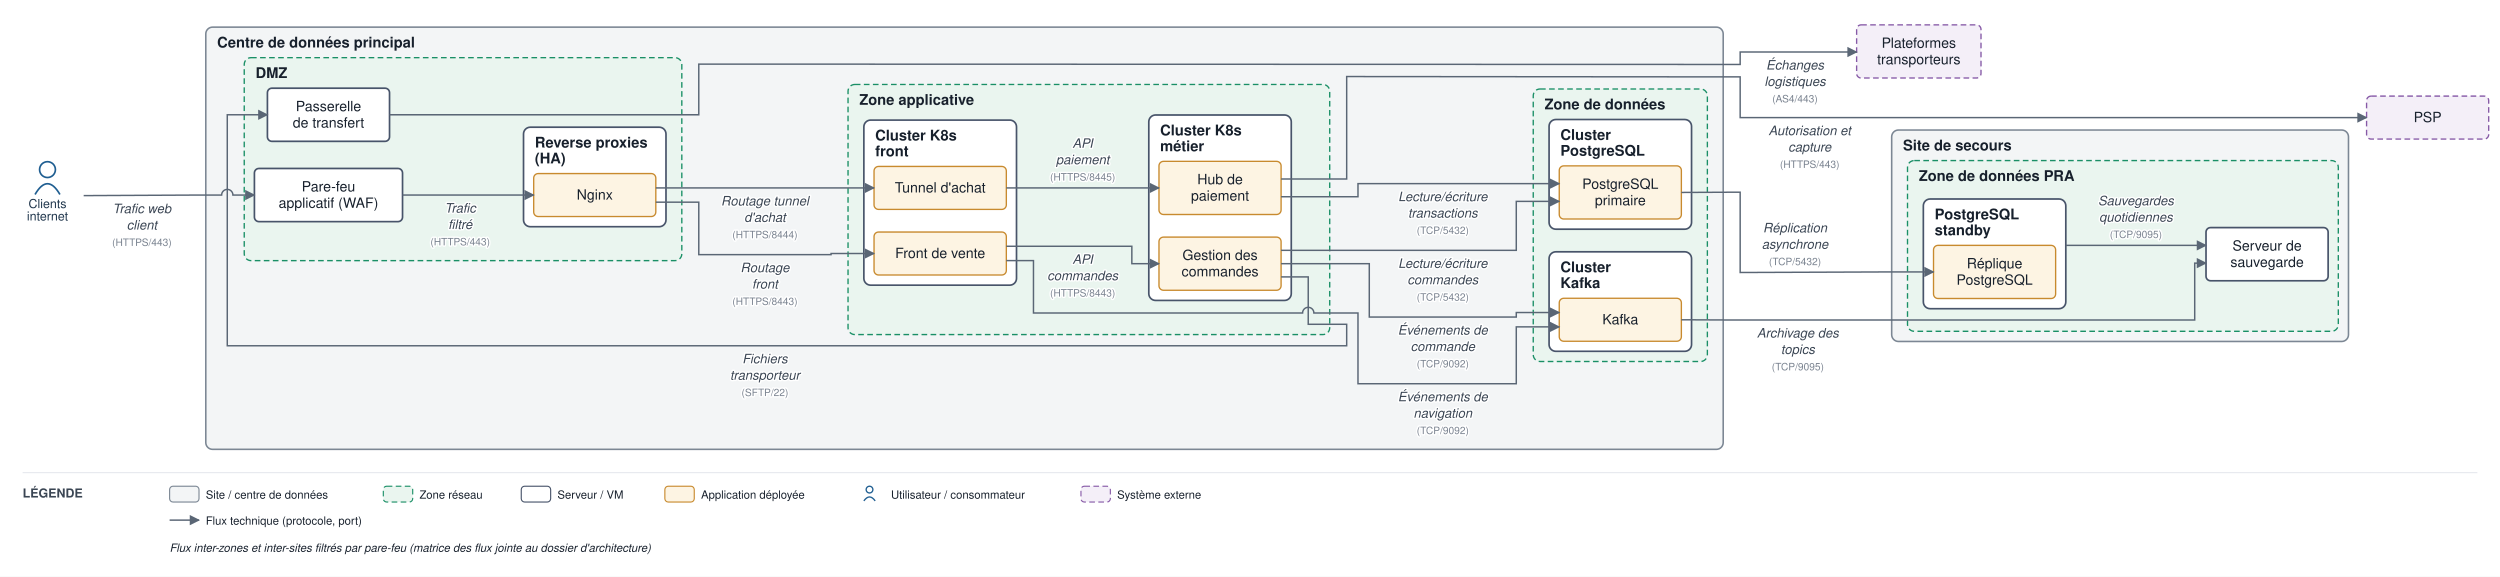
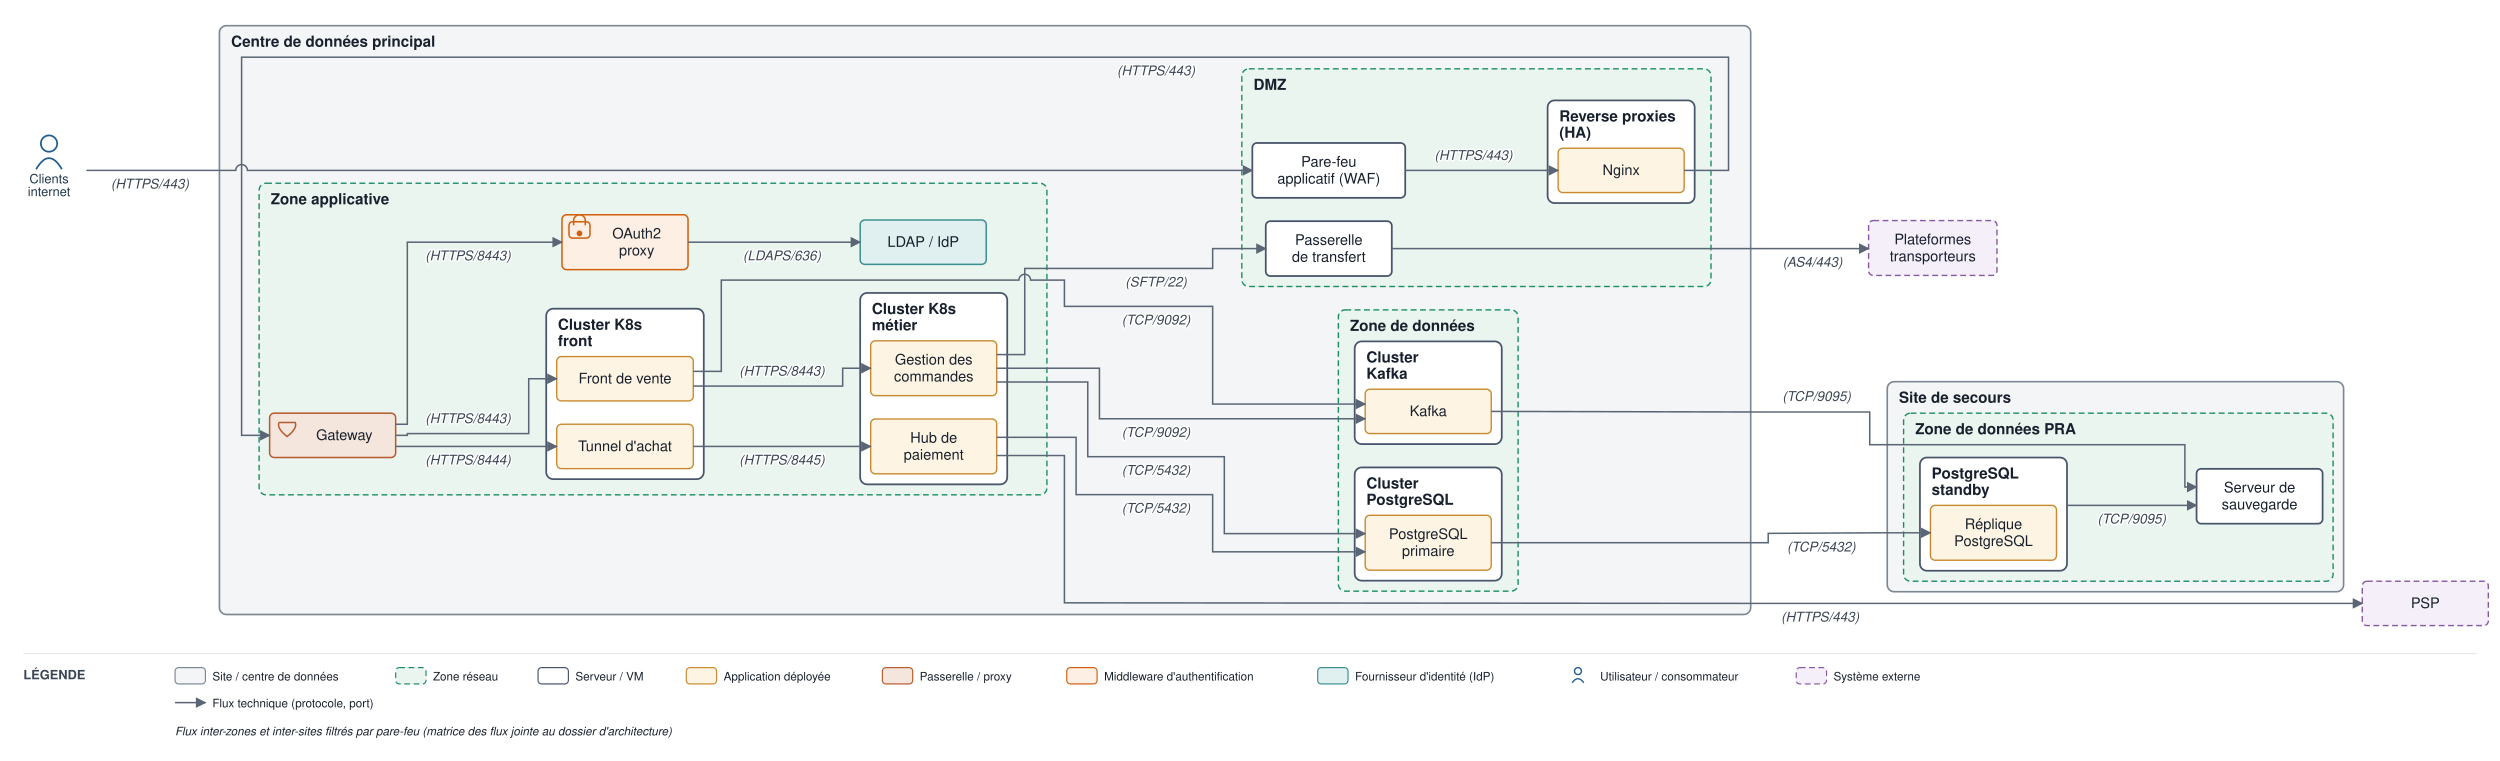
- <svg xmlns="http://www.w3.org/2000/svg" viewBox="0 0 2211 510" font-family="Helvetica,Arial,sans-serif">
+ <svg xmlns="http://www.w3.org/2000/svg" viewBox="0 0 2142 652" font-family="Helvetica,Arial,sans-serif">
  <defs>
    <marker id="arr" viewBox="0 0 10 10" refX="9" refY="5" markerWidth="7" markerHeight="7" orient="auto-start-reverse">
      <path d="M0,0 L10,5 L0,10 z" fill="#5a6675" />
    </marker>
  </defs>
-   <rect width="2211" height="510" fill="#ffffff" />
-   <rect x="182" y="24" width="1342" height="373.4" rx="6" fill="#f3f5f6" stroke="#7c8794" stroke-width="1.4" />
-   <text x="192" y="42" font-size="13" font-weight="bold" fill="#17202c">Centre de données principal</text>
-   <rect x="216" y="51" width="387" height="179.5" rx="6" fill="#eaf5ef" stroke="#1a8f66" stroke-width="1.2" stroke-dasharray="5 3" />
-   <text x="226" y="69" font-size="13" font-weight="bold" fill="#17202c">DMZ</text>
-   <rect x="463" y="112.5" width="126" height="88" rx="6" fill="#ffffff" stroke="#48546a" stroke-width="1.5" />
-   <text x="473" y="130.5" font-size="13" font-weight="bold" fill="#17202c">Reverse proxies</text>
-   <text x="473" y="144.5" font-size="13" font-weight="bold" fill="#17202c">(HA)</text>
-   <rect x="750" y="74.7" width="426" height="221.2" rx="6" fill="#eaf5ef" stroke="#1a8f66" stroke-width="1.2" stroke-dasharray="5 3" />
-   <text x="760" y="92.7" font-size="13" font-weight="bold" fill="#17202c">Zone applicative</text>
-   <rect x="764" y="106.2" width="135" height="146" rx="6" fill="#ffffff" stroke="#48546a" stroke-width="1.5" />
-   <text x="774" y="124.2" font-size="13" font-weight="bold" fill="#17202c">Cluster K8s</text>
-   <text x="774" y="138.2" font-size="13" font-weight="bold" fill="#17202c">front</text>
-   <rect x="1016" y="101.7" width="126" height="164" rx="6" fill="#ffffff" stroke="#48546a" stroke-width="1.5" />
-   <text x="1026" y="119.7" font-size="13" font-weight="bold" fill="#17202c">Cluster K8s</text>
-   <text x="1026" y="133.7" font-size="13" font-weight="bold" fill="#17202c">métier</text>
-   <rect x="1356" y="78.7" width="154" height="241" rx="6" fill="#eaf5ef" stroke="#1a8f66" stroke-width="1.2" stroke-dasharray="5 3" />
-   <text x="1366" y="96.7" font-size="13" font-weight="bold" fill="#17202c">Zone de données</text>
-   <rect x="1370" y="105.7" width="126" height="97" rx="6" fill="#ffffff" stroke="#48546a" stroke-width="1.5" />
-   <text x="1380" y="123.7" font-size="13" font-weight="bold" fill="#17202c">Cluster</text>
-   <text x="1380" y="137.7" font-size="13" font-weight="bold" fill="#17202c">PostgreSQL</text>
-   <rect x="1370" y="222.7" width="126" height="88" rx="6" fill="#ffffff" stroke="#48546a" stroke-width="1.5" />
-   <text x="1380" y="240.7" font-size="13" font-weight="bold" fill="#17202c">Cluster</text>
-   <text x="1380" y="254.7" font-size="13" font-weight="bold" fill="#17202c">Kafka</text>
-   <rect x="1673" y="115" width="404" height="187" rx="6" fill="#f3f5f6" stroke="#7c8794" stroke-width="1.4" />
-   <text x="1683" y="133" font-size="13" font-weight="bold" fill="#17202c">Site de secours</text>
-   <rect x="1687" y="142" width="381" height="151" rx="6" fill="#eaf5ef" stroke="#1a8f66" stroke-width="1.2" stroke-dasharray="5 3" />
-   <text x="1697" y="160" font-size="13" font-weight="bold" fill="#17202c">Zone de données PRA</text>
-   <rect x="1701" y="176" width="126" height="97" rx="6" fill="#ffffff" stroke="#48546a" stroke-width="1.5" />
-   <text x="1711" y="194" font-size="13" font-weight="bold" fill="#17202c">PostgreSQL</text>
-   <text x="1711" y="208" font-size="13" font-weight="bold" fill="#17202c">standby</text>
-   <rect x="225" y="149" width="131" height="47" rx="4" fill="#ffffff" stroke="#48546a" stroke-width="1.5" />
-   <text x="290.5" y="169.3" font-size="12.5" text-anchor="middle" fill="#17202c">Pare-feu</text>
-   <text x="290.5" y="183.8" font-size="12.5" text-anchor="middle" fill="#17202c">applicatif (WAF)</text>
-   <rect x="472" y="153.5" width="108" height="38" rx="4" fill="#fdf4e3" stroke="#c88a2e" stroke-width="1.2" />
-   <text x="526" y="176.5" font-size="12.5" text-anchor="middle" fill="#17202c">Nginx</text>
-   <rect x="236.5" y="78" width="108" height="47" rx="4" fill="#ffffff" stroke="#48546a" stroke-width="1.5" />
-   <text x="290.5" y="98.3" font-size="12.5" text-anchor="middle" fill="#17202c">Passerelle</text>
-   <text x="290.5" y="112.8" font-size="12.5" text-anchor="middle" fill="#17202c">de transfert</text>
-   <rect x="773" y="205.2" width="117" height="38" rx="4" fill="#fdf4e3" stroke="#c88a2e" stroke-width="1.2" />
-   <text x="831.5" y="228.2" font-size="12.5" text-anchor="middle" fill="#17202c">Front de vente</text>
-   <rect x="773" y="147.2" width="117" height="38" rx="4" fill="#fdf4e3" stroke="#c88a2e" stroke-width="1.2" />
-   <text x="831.5" y="170.2" font-size="12.5" text-anchor="middle" fill="#17202c">Tunnel d'achat</text>
-   <rect x="1025" y="209.7" width="108" height="47" rx="4" fill="#fdf4e3" stroke="#c88a2e" stroke-width="1.2" />
-   <text x="1079" y="229.9" font-size="12.5" text-anchor="middle" fill="#17202c">Gestion des</text>
-   <text x="1079" y="244.4" font-size="12.5" text-anchor="middle" fill="#17202c">commandes</text>
-   <rect x="1025" y="142.7" width="108" height="47" rx="4" fill="#fdf4e3" stroke="#c88a2e" stroke-width="1.2" />
-   <text x="1079" y="162.9" font-size="12.5" text-anchor="middle" fill="#17202c">Hub de</text>
-   <text x="1079" y="177.4" font-size="12.5" text-anchor="middle" fill="#17202c">paiement</text>
-   <rect x="1379" y="146.7" width="108" height="47" rx="4" fill="#fdf4e3" stroke="#c88a2e" stroke-width="1.2" />
-   <text x="1433" y="167" font-size="12.5" text-anchor="middle" fill="#17202c">PostgreSQL</text>
-   <text x="1433" y="181.5" font-size="12.5" text-anchor="middle" fill="#17202c">primaire</text>
-   <rect x="1379" y="263.8" width="108" height="38" rx="4" fill="#fdf4e3" stroke="#c88a2e" stroke-width="1.2" />
-   <text x="1433" y="286.8" font-size="12.5" text-anchor="middle" fill="#17202c">Kafka</text>
-   <rect x="1710" y="217" width="108" height="47" rx="4" fill="#fdf4e3" stroke="#c88a2e" stroke-width="1.2" />
-   <text x="1764" y="237.3" font-size="12.5" text-anchor="middle" fill="#17202c">Réplique</text>
-   <text x="1764" y="251.8" font-size="12.5" text-anchor="middle" fill="#17202c">PostgreSQL</text>
-   <rect x="1951" y="201.3" width="108" height="47" rx="4" fill="#ffffff" stroke="#48546a" stroke-width="1.5" />
-   <text x="2005" y="221.6" font-size="12.5" text-anchor="middle" fill="#17202c">Serveur de</text>
-   <text x="2005" y="236.1" font-size="12.5" text-anchor="middle" fill="#17202c">sauvegarde</text>
-   <circle cx="42" cy="150" r="7" fill="none" stroke="#1f5e91" stroke-width="1.5" />
-   <path d="M 31 172 q 11 -19 22 0" fill="none" stroke="#1f5e91" stroke-width="1.5" />
-   <text x="42" y="184" font-size="11" text-anchor="middle" fill="#20364c">Clients</text>
-   <text x="42" y="195" font-size="11" text-anchor="middle" fill="#20364c">internet</text>
-   <rect x="2093" y="85" width="108" height="38" rx="4" fill="#f4eff8" stroke="#8659a6" stroke-width="1.2" stroke-dasharray="5 3" />
-   <text x="2147" y="108" font-size="12.5" text-anchor="middle" fill="#17202c">PSP</text>
-   <rect x="1642" y="22" width="110" height="47" rx="4" fill="#f4eff8" stroke="#8659a6" stroke-width="1.2" stroke-dasharray="5 3" />
-   <text x="1697" y="42.3" font-size="12.5" text-anchor="middle" fill="#17202c">Plateformes</text>
-   <text x="1697" y="56.8" font-size="12.5" text-anchor="middle" fill="#17202c">transporteurs</text>
-   <path d="M 74 173 L 177 172.5 L 196 172.5 A 5 5 0 0 1 206 172.5 L 225 172.5" fill="none" stroke="#5a6675" stroke-width="1.3" marker-end="url(#arr)" />
-   <text x="125.5" y="188.5" font-size="11.5" text-anchor="middle" fill="#3a4553" font-style="italic" stroke="#ffffff" stroke-width="2.5" paint-order="stroke" stroke-linejoin="round">Trafic web</text>
-   <text x="125.5" y="203" font-size="11.5" text-anchor="middle" fill="#3a4553" font-style="italic" stroke="#ffffff" stroke-width="2.5" paint-order="stroke" stroke-linejoin="round">client</text>
-   <text x="125.5" y="217.5" font-size="9" text-anchor="middle" fill="#79828f" stroke="#ffffff" stroke-width="2.5" paint-order="stroke" stroke-linejoin="round">(HTTPS/443)</text>
-   <path d="M 356 172.5 L 472 172.5" fill="none" stroke="#5a6675" stroke-width="1.3" marker-end="url(#arr)" />
-   <text x="407" y="188" font-size="11.5" text-anchor="middle" fill="#3a4553" font-style="italic" stroke="#ffffff" stroke-width="2.5" paint-order="stroke" stroke-linejoin="round">Trafic</text>
-   <text x="407" y="202.5" font-size="11.5" text-anchor="middle" fill="#3a4553" font-style="italic" stroke="#ffffff" stroke-width="2.5" paint-order="stroke" stroke-linejoin="round">filtré</text>
-   <text x="407" y="217" font-size="9" text-anchor="middle" fill="#79828f" stroke="#ffffff" stroke-width="2.5" paint-order="stroke" stroke-linejoin="round">(HTTPS/443)</text>
-   <path d="M 580 178.8 L 618 178.8 L 618 225.2 L 735 225.2 L 735 224.2 L 773 224.2" fill="none" stroke="#5a6675" stroke-width="1.3" marker-end="url(#arr)" />
-   <text x="676.5" y="240.7" font-size="11.5" text-anchor="middle" fill="#3a4553" font-style="italic" stroke="#ffffff" stroke-width="2.5" paint-order="stroke" stroke-linejoin="round">Routage</text>
-   <text x="676.5" y="255.2" font-size="11.5" text-anchor="middle" fill="#3a4553" font-style="italic" stroke="#ffffff" stroke-width="2.5" paint-order="stroke" stroke-linejoin="round">front</text>
-   <text x="676.5" y="269.7" font-size="9" text-anchor="middle" fill="#79828f" stroke="#ffffff" stroke-width="2.5" paint-order="stroke" stroke-linejoin="round">(HTTPS/8443)</text>
-   <path d="M 580 166.2 L 773 166.2" fill="none" stroke="#5a6675" stroke-width="1.3" marker-end="url(#arr)" />
-   <text x="676.5" y="181.7" font-size="11.5" text-anchor="middle" fill="#3a4553" font-style="italic" stroke="#ffffff" stroke-width="2.5" paint-order="stroke" stroke-linejoin="round">Routage tunnel</text>
-   <text x="676.5" y="196.2" font-size="11.5" text-anchor="middle" fill="#3a4553" font-style="italic" stroke="#ffffff" stroke-width="2.5" paint-order="stroke" stroke-linejoin="round">d'achat</text>
-   <text x="676.5" y="210.7" font-size="9" text-anchor="middle" fill="#79828f" stroke="#ffffff" stroke-width="2.5" paint-order="stroke" stroke-linejoin="round">(HTTPS/8444)</text>
-   <path d="M 890 217.8 L 1001 217.8 L 1001 233.2 L 1025 233.2" fill="none" stroke="#5a6675" stroke-width="1.3" marker-end="url(#arr)" />
-   <text x="957.5" y="233.3" font-size="11.5" text-anchor="middle" fill="#3a4553" font-style="italic" stroke="#ffffff" stroke-width="2.5" paint-order="stroke" stroke-linejoin="round">API</text>
-   <text x="957.5" y="247.8" font-size="11.5" text-anchor="middle" fill="#3a4553" font-style="italic" stroke="#ffffff" stroke-width="2.5" paint-order="stroke" stroke-linejoin="round">commandes</text>
-   <text x="957.5" y="262.3" font-size="9" text-anchor="middle" fill="#79828f" stroke="#ffffff" stroke-width="2.5" paint-order="stroke" stroke-linejoin="round">(HTTPS/8443)</text>
-   <path d="M 890 166.2 L 1025 166.2" fill="none" stroke="#5a6675" stroke-width="1.3" marker-end="url(#arr)" />
-   <text x="957.5" y="130.7" font-size="11.5" text-anchor="middle" fill="#3a4553" font-style="italic" stroke="#ffffff" stroke-width="2.5" paint-order="stroke" stroke-linejoin="round">API</text>
-   <text x="957.5" y="145.2" font-size="11.5" text-anchor="middle" fill="#3a4553" font-style="italic" stroke="#ffffff" stroke-width="2.5" paint-order="stroke" stroke-linejoin="round">paiement</text>
-   <text x="957.5" y="159.7" font-size="9" text-anchor="middle" fill="#79828f" stroke="#ffffff" stroke-width="2.5" paint-order="stroke" stroke-linejoin="round">(HTTPS/8445)</text>
-   <path d="M 1133 158.3 L 1191 158.3 L 1191 67.7 L 1529 68 L 1539 68 L 1539 104 L 2093 104" fill="none" stroke="#5a6675" stroke-width="1.3" marker-end="url(#arr)" />
-   <text x="1600.5" y="119.5" font-size="11.5" text-anchor="middle" fill="#3a4553" font-style="italic" stroke="#ffffff" stroke-width="2.5" paint-order="stroke" stroke-linejoin="round">Autorisation et</text>
-   <text x="1600.5" y="134" font-size="11.5" text-anchor="middle" fill="#3a4553" font-style="italic" stroke="#ffffff" stroke-width="2.5" paint-order="stroke" stroke-linejoin="round">capture</text>
-   <text x="1600.5" y="148.5" font-size="9" text-anchor="middle" fill="#79828f" stroke="#ffffff" stroke-width="2.5" paint-order="stroke" stroke-linejoin="round">(HTTPS/443)</text>
-   <path d="M 1133 221.4 L 1341 221.4 L 1341 178.1 L 1379 178.1" fill="none" stroke="#5a6675" stroke-width="1.3" marker-end="url(#arr)" />
-   <text x="1276" y="236.9" font-size="11.5" text-anchor="middle" fill="#3a4553" font-style="italic" stroke="#ffffff" stroke-width="2.5" paint-order="stroke" stroke-linejoin="round">Lecture/écriture</text>
-   <text x="1276" y="251.4" font-size="11.5" text-anchor="middle" fill="#3a4553" font-style="italic" stroke="#ffffff" stroke-width="2.5" paint-order="stroke" stroke-linejoin="round">commandes</text>
-   <text x="1276" y="265.9" font-size="9" text-anchor="middle" fill="#79828f" stroke="#ffffff" stroke-width="2.5" paint-order="stroke" stroke-linejoin="round">(TCP/5432)</text>
-   <path d="M 1133 174 L 1201 174 L 1201 162.4 L 1379 162.4" fill="none" stroke="#5a6675" stroke-width="1.3" marker-end="url(#arr)" />
-   <text x="1276" y="177.9" font-size="11.5" text-anchor="middle" fill="#3a4553" font-style="italic" stroke="#ffffff" stroke-width="2.5" paint-order="stroke" stroke-linejoin="round">Lecture/écriture</text>
-   <text x="1276" y="192.4" font-size="11.5" text-anchor="middle" fill="#3a4553" font-style="italic" stroke="#ffffff" stroke-width="2.5" paint-order="stroke" stroke-linejoin="round">transactions</text>
-   <text x="1276" y="206.9" font-size="9" text-anchor="middle" fill="#79828f" stroke="#ffffff" stroke-width="2.5" paint-order="stroke" stroke-linejoin="round">(TCP/5432)</text>
-   <path d="M 1133 233.2 L 1211 233.2 L 1211 280.4 L 1341 280.4 L 1341 276.4 L 1379 276.4" fill="none" stroke="#5a6675" stroke-width="1.3" marker-end="url(#arr)" />
-   <text x="1276" y="295.9" font-size="11.5" text-anchor="middle" fill="#3a4553" font-style="italic" stroke="#ffffff" stroke-width="2.5" paint-order="stroke" stroke-linejoin="round">Événements de</text>
-   <text x="1276" y="310.4" font-size="11.5" text-anchor="middle" fill="#3a4553" font-style="italic" stroke="#ffffff" stroke-width="2.5" paint-order="stroke" stroke-linejoin="round">commande</text>
-   <text x="1276" y="324.9" font-size="9" text-anchor="middle" fill="#79828f" stroke="#ffffff" stroke-width="2.5" paint-order="stroke" stroke-linejoin="round">(TCP/9092)</text>
-   <path d="M 890 230.5 L 914 230.5 L 914 276.8 L 1152 276.8 A 5 5 0 0 1 1162 276.8 L 1201 276.8 L 1201 339.4 L 1341 339.4 L 1341 289.1 L 1379 289.1" fill="none" stroke="#5a6675" stroke-width="1.3" marker-end="url(#arr)" />
-   <text x="1276" y="354.9" font-size="11.5" text-anchor="middle" fill="#3a4553" font-style="italic" stroke="#ffffff" stroke-width="2.5" paint-order="stroke" stroke-linejoin="round">Événements de</text>
-   <text x="1276" y="369.4" font-size="11.5" text-anchor="middle" fill="#3a4553" font-style="italic" stroke="#ffffff" stroke-width="2.5" paint-order="stroke" stroke-linejoin="round">navigation</text>
-   <text x="1276" y="383.9" font-size="9" text-anchor="middle" fill="#79828f" stroke="#ffffff" stroke-width="2.5" paint-order="stroke" stroke-linejoin="round">(TCP/9092)</text>
-   <path d="M 1133 244.9 L 1157 244.9 L 1157 286.8 L 1191 286.8 L 1191 305.8 L 201 305.8 L 201 101.5 L 236.5 101.5" fill="none" stroke="#5a6675" stroke-width="1.3" marker-end="url(#arr)" />
-   <text x="676.5" y="321.3" font-size="11.5" text-anchor="middle" fill="#3a4553" font-style="italic" stroke="#ffffff" stroke-width="2.5" paint-order="stroke" stroke-linejoin="round">Fichiers</text>
-   <text x="676.5" y="335.8" font-size="11.5" text-anchor="middle" fill="#3a4553" font-style="italic" stroke="#ffffff" stroke-width="2.5" paint-order="stroke" stroke-linejoin="round">transporteur</text>
-   <text x="676.5" y="350.3" font-size="9" text-anchor="middle" fill="#79828f" stroke="#ffffff" stroke-width="2.5" paint-order="stroke" stroke-linejoin="round">(SFTP/22)</text>
-   <path d="M 344.5 101.5 L 618 101.5 L 618 56.7 L 1529 57 L 1539 57 L 1539 46 L 1642 46" fill="none" stroke="#5a6675" stroke-width="1.3" marker-end="url(#arr)" />
-   <text x="1587.5" y="61.5" font-size="11.5" text-anchor="middle" fill="#3a4553" font-style="italic" stroke="#ffffff" stroke-width="2.5" paint-order="stroke" stroke-linejoin="round">Échanges</text>
-   <text x="1587.5" y="76" font-size="11.5" text-anchor="middle" fill="#3a4553" font-style="italic" stroke="#ffffff" stroke-width="2.5" paint-order="stroke" stroke-linejoin="round">logistiques</text>
-   <text x="1587.5" y="90.5" font-size="9" text-anchor="middle" fill="#79828f" stroke="#ffffff" stroke-width="2.5" paint-order="stroke" stroke-linejoin="round">(AS4/443)</text>
-   <path d="M 1487 170.2 L 1529 170 L 1539 170 L 1539 241 L 1668 240.5 L 1710 240.5" fill="none" stroke="#5a6675" stroke-width="1.3" marker-end="url(#arr)" />
-   <text x="1587.5" y="205.5" font-size="11.5" text-anchor="middle" fill="#3a4553" font-style="italic" stroke="#ffffff" stroke-width="2.5" paint-order="stroke" stroke-linejoin="round">Réplication</text>
-   <text x="1587.5" y="220" font-size="11.5" text-anchor="middle" fill="#3a4553" font-style="italic" stroke="#ffffff" stroke-width="2.5" paint-order="stroke" stroke-linejoin="round">asynchrone</text>
-   <text x="1587.5" y="234.5" font-size="9" text-anchor="middle" fill="#79828f" stroke="#ffffff" stroke-width="2.5" paint-order="stroke" stroke-linejoin="round">(TCP/5432)</text>
-   <path d="M 1827 217 L 1951 217" fill="none" stroke="#5a6675" stroke-width="1.3" marker-end="url(#arr)" />
-   <text x="1889" y="181.5" font-size="11.5" text-anchor="middle" fill="#3a4553" font-style="italic" stroke="#ffffff" stroke-width="2.5" paint-order="stroke" stroke-linejoin="round">Sauvegardes</text>
-   <text x="1889" y="196" font-size="11.5" text-anchor="middle" fill="#3a4553" font-style="italic" stroke="#ffffff" stroke-width="2.5" paint-order="stroke" stroke-linejoin="round">quotidiennes</text>
-   <text x="1889" y="210.5" font-size="9" text-anchor="middle" fill="#79828f" stroke="#ffffff" stroke-width="2.5" paint-order="stroke" stroke-linejoin="round">(TCP/9095)</text>
-   <path d="M 1487 282.8 L 1529 283 L 1941 283 L 1941 232.7 L 1951 232.7" fill="none" stroke="#5a6675" stroke-width="1.3" marker-end="url(#arr)" />
-   <text x="1590" y="298.5" font-size="11.5" text-anchor="middle" fill="#3a4553" font-style="italic" stroke="#ffffff" stroke-width="2.5" paint-order="stroke" stroke-linejoin="round">Archivage des</text>
-   <text x="1590" y="313" font-size="11.5" text-anchor="middle" fill="#3a4553" font-style="italic" stroke="#ffffff" stroke-width="2.5" paint-order="stroke" stroke-linejoin="round">topics</text>
-   <text x="1590" y="327.5" font-size="9" text-anchor="middle" fill="#79828f" stroke="#ffffff" stroke-width="2.5" paint-order="stroke" stroke-linejoin="round">(TCP/9095)</text>
-   <line x1="20" y1="418" x2="2191" y2="418" stroke="#e6e9ee" stroke-width="1" />
-   <text x="20" y="440" font-size="11" font-weight="bold" fill="#3a4553">LÉGENDE</text>
-   <rect x="150" y="430" width="26" height="14" rx="3" fill="#f3f5f6" stroke="#7c8794" />
-   <text x="182" y="441" font-size="10" fill="#17202c">Site / centre de données</text>
-   <rect x="339" y="430" width="26" height="14" rx="3" fill="#eaf5ef" stroke="#1a8f66" stroke-dasharray="5 3" />
-   <text x="371" y="441" font-size="10" fill="#17202c">Zone réseau</text>
-   <rect x="461" y="430" width="26" height="14" rx="3" fill="#ffffff" stroke="#48546a" />
-   <text x="493" y="441" font-size="10" fill="#17202c">Serveur / VM</text>
-   <rect x="588" y="430" width="26" height="14" rx="3" fill="#fdf4e3" stroke="#c88a2e" />
-   <text x="620" y="441" font-size="10" fill="#17202c">Application déployée</text>
-   <circle cx="769" cy="433" r="3" fill="none" stroke="#1f5e91" stroke-width="1.2" />
-   <path d="M 764 443 q 5 -7 10 0" fill="none" stroke="#1f5e91" stroke-width="1.2" />
-   <text x="788" y="441" font-size="10" fill="#17202c">Utilisateur / consommateur</text>
-   <rect x="956" y="430" width="26" height="14" rx="3" fill="#f4eff8" stroke="#8659a6" stroke-dasharray="5 3" />
-   <text x="988" y="441" font-size="10" fill="#17202c">Système externe</text>
-   <line x1="150" y1="460" x2="176" y2="460" stroke="#5a6675" stroke-width="1.3" marker-end="url(#arr)" />
-   <text x="182" y="464" font-size="10" fill="#17202c">Flux technique (protocole, port)</text>
-   <text x="150" y="488" font-size="10" fill="#17202c" font-style="italic">Flux inter-zones et inter-sites filtrés par pare-feu (matrice des flux jointe au dossier d'architecture)</text>
+   <rect width="2142" height="652" fill="#ffffff" />
+   <rect x="188" y="22" width="1312" height="504.5" rx="6" fill="#f3f5f6" stroke="#7c8794" stroke-width="1.4" />
+   <text x="198" y="40" font-size="13" font-weight="bold" fill="#17202c">Centre de données principal</text>
+   <rect x="1064" y="59" width="402" height="186.5" rx="6" fill="#eaf5ef" stroke="#1a8f66" stroke-width="1.2" stroke-dasharray="5 3" />
+   <text x="1074" y="77" font-size="13" font-weight="bold" fill="#17202c">DMZ</text>
+   <rect x="1326" y="86" width="126" height="88" rx="6" fill="#ffffff" stroke="#48546a" stroke-width="1.5" />
+   <text x="1336" y="104" font-size="13" font-weight="bold" fill="#17202c">Reverse proxies</text>
+   <text x="1336" y="118" font-size="13" font-weight="bold" fill="#17202c">(HA)</text>
+   <rect x="222" y="157" width="675" height="267" rx="6" fill="#eaf5ef" stroke="#1a8f66" stroke-width="1.2" stroke-dasharray="5 3" />
+   <text x="232" y="175" font-size="13" font-weight="bold" fill="#17202c">Zone applicative</text>
+   <rect x="468" y="264.5" width="135" height="146" rx="6" fill="#ffffff" stroke="#48546a" stroke-width="1.5" />
+   <text x="478" y="282.5" font-size="13" font-weight="bold" fill="#17202c">Cluster K8s</text>
+   <text x="478" y="296.5" font-size="13" font-weight="bold" fill="#17202c">front</text>
+   <rect x="737" y="251" width="126" height="164" rx="6" fill="#ffffff" stroke="#48546a" stroke-width="1.5" />
+   <text x="747" y="269" font-size="13" font-weight="bold" fill="#17202c">Cluster K8s</text>
+   <text x="747" y="283" font-size="13" font-weight="bold" fill="#17202c">métier</text>
+   <rect x="1146.7" y="265.5" width="154" height="241" rx="6" fill="#eaf5ef" stroke="#1a8f66" stroke-width="1.2" stroke-dasharray="5 3" />
+   <text x="1156.7" y="283.5" font-size="13" font-weight="bold" fill="#17202c">Zone de données</text>
+   <rect x="1160.7" y="400.5" width="126" height="97" rx="6" fill="#ffffff" stroke="#48546a" stroke-width="1.5" />
+   <text x="1170.7" y="418.5" font-size="13" font-weight="bold" fill="#17202c">Cluster</text>
+   <text x="1170.7" y="432.5" font-size="13" font-weight="bold" fill="#17202c">PostgreSQL</text>
+   <rect x="1160.7" y="292.5" width="126" height="88" rx="6" fill="#ffffff" stroke="#48546a" stroke-width="1.5" />
+   <text x="1170.7" y="310.5" font-size="13" font-weight="bold" fill="#17202c">Cluster</text>
+   <text x="1170.7" y="324.5" font-size="13" font-weight="bold" fill="#17202c">Kafka</text>
+   <rect x="1617" y="327" width="391" height="180" rx="6" fill="#f3f5f6" stroke="#7c8794" stroke-width="1.4" />
+   <text x="1627" y="345" font-size="13" font-weight="bold" fill="#17202c">Site de secours</text>
+   <rect x="1631" y="354" width="368" height="144" rx="6" fill="#eaf5ef" stroke="#1a8f66" stroke-width="1.2" stroke-dasharray="5 3" />
+   <text x="1641" y="372" font-size="13" font-weight="bold" fill="#17202c">Zone de données PRA</text>
+   <rect x="1645" y="392" width="126" height="97" rx="6" fill="#ffffff" stroke="#48546a" stroke-width="1.5" />
+   <text x="1655" y="410" font-size="13" font-weight="bold" fill="#17202c">PostgreSQL</text>
+   <text x="1655" y="424" font-size="13" font-weight="bold" fill="#17202c">standby</text>
+   <rect x="1073" y="122.5" width="131" height="47" rx="4" fill="#ffffff" stroke="#48546a" stroke-width="1.5" />
+   <text x="1138.5" y="142.8" font-size="12.5" text-anchor="middle" fill="#17202c">Pare-feu</text>
+   <text x="1138.5" y="157.3" font-size="12.5" text-anchor="middle" fill="#17202c">applicatif (WAF)</text>
+   <rect x="1335" y="127" width="108" height="38" rx="4" fill="#fdf4e3" stroke="#c88a2e" stroke-width="1.2" />
+   <text x="1389" y="150" font-size="12.5" text-anchor="middle" fill="#17202c">Nginx</text>
+   <rect x="1084.5" y="189.5" width="108" height="47" rx="4" fill="#ffffff" stroke="#48546a" stroke-width="1.5" />
+   <text x="1138.5" y="209.8" font-size="12.5" text-anchor="middle" fill="#17202c">Passerelle</text>
+   <text x="1138.5" y="224.3" font-size="12.5" text-anchor="middle" fill="#17202c">de transfert</text>
+   <rect x="231" y="354" width="108" height="38" rx="4" fill="#f5e6dd" stroke="#b85a30" stroke-width="1.3" />
+   <path d="M 239 362 L 253 362 Q 255 367 246 374 Q 237 367 239 362" fill="none" stroke="#b85a30" stroke-width="1.3" />
+   <text x="295" y="377" font-size="12.5" text-anchor="middle" fill="#17202c">Gateway</text>
+   <rect x="481.5" y="184" width="108" height="47" rx="4" fill="#fdefe3" stroke="#d1600f" stroke-width="1.3" />
+   <rect x="487.5" y="190" width="18" height="14" rx="3" fill="none" stroke="#d1600f" stroke-width="1.3" />
+   <path d="M 491.5 193 v -4 a 5 5 0 0 1 10 0 v 4" fill="none" stroke="#d1600f" stroke-width="1.3" />
+   <circle cx="496.5" cy="200" r="2.5" fill="#d1600f" />
+   <text x="545.5" y="204.3" font-size="12.5" text-anchor="middle" fill="#17202c">OAuth2</text>
+   <text x="545.5" y="218.8" font-size="12.5" text-anchor="middle" fill="#17202c">proxy</text>
+   <rect x="737" y="188.5" width="108" height="38" rx="4" fill="#e0f0f0" stroke="#3a8f8f" stroke-width="1.3" />
+   <text x="791" y="211.5" font-size="12.5" text-anchor="middle" fill="#17202c">LDAP / IdP</text>
+   <rect x="477" y="305.5" width="117" height="38" rx="4" fill="#fdf4e3" stroke="#c88a2e" stroke-width="1.2" />
+   <text x="535.5" y="328.5" font-size="12.5" text-anchor="middle" fill="#17202c">Front de vente</text>
+   <rect x="477" y="363.5" width="117" height="38" rx="4" fill="#fdf4e3" stroke="#c88a2e" stroke-width="1.2" />
+   <text x="535.5" y="386.5" font-size="12.5" text-anchor="middle" fill="#17202c">Tunnel d'achat</text>
+   <rect x="746" y="292" width="108" height="47" rx="4" fill="#fdf4e3" stroke="#c88a2e" stroke-width="1.2" />
+   <text x="800" y="312.3" font-size="12.5" text-anchor="middle" fill="#17202c">Gestion des</text>
+   <text x="800" y="326.8" font-size="12.5" text-anchor="middle" fill="#17202c">commandes</text>
+   <rect x="746" y="359" width="108" height="47" rx="4" fill="#fdf4e3" stroke="#c88a2e" stroke-width="1.2" />
+   <text x="800" y="379.3" font-size="12.5" text-anchor="middle" fill="#17202c">Hub de</text>
+   <text x="800" y="393.8" font-size="12.5" text-anchor="middle" fill="#17202c">paiement</text>
+   <rect x="1169.7" y="441.5" width="108" height="47" rx="4" fill="#fdf4e3" stroke="#c88a2e" stroke-width="1.2" />
+   <text x="1223.7" y="461.8" font-size="12.5" text-anchor="middle" fill="#17202c">PostgreSQL</text>
+   <text x="1223.7" y="476.3" font-size="12.5" text-anchor="middle" fill="#17202c">primaire</text>
+   <rect x="1169.7" y="333.5" width="108" height="38" rx="4" fill="#fdf4e3" stroke="#c88a2e" stroke-width="1.2" />
+   <text x="1223.7" y="356.5" font-size="12.5" text-anchor="middle" fill="#17202c">Kafka</text>
+   <rect x="1654" y="433" width="108" height="47" rx="4" fill="#fdf4e3" stroke="#c88a2e" stroke-width="1.2" />
+   <text x="1708" y="453.3" font-size="12.5" text-anchor="middle" fill="#17202c">Réplique</text>
+   <text x="1708" y="467.8" font-size="12.5" text-anchor="middle" fill="#17202c">PostgreSQL</text>
+   <rect x="1882" y="401.7" width="108" height="47" rx="4" fill="#ffffff" stroke="#48546a" stroke-width="1.5" />
+   <text x="1936" y="421.9" font-size="12.5" text-anchor="middle" fill="#17202c">Serveur de</text>
+   <text x="1936" y="436.4" font-size="12.5" text-anchor="middle" fill="#17202c">sauvegarde</text>
+   <circle cx="42" cy="123" r="7" fill="none" stroke="#1f5e91" stroke-width="1.5" />
+   <path d="M 31 145 q 11 -19 22 0" fill="none" stroke="#1f5e91" stroke-width="1.5" />
+   <text x="42" y="157" font-size="11" text-anchor="middle" fill="#20364c">Clients</text>
+   <text x="42" y="168" font-size="11" text-anchor="middle" fill="#20364c">internet</text>
+   <rect x="2024" y="498" width="108" height="38" rx="4" fill="#f4eff8" stroke="#8659a6" stroke-width="1.2" stroke-dasharray="5 3" />
+   <text x="2078" y="521" font-size="12.5" text-anchor="middle" fill="#17202c">PSP</text>
+   <rect x="1601" y="189" width="110" height="47" rx="4" fill="#f4eff8" stroke="#8659a6" stroke-width="1.2" stroke-dasharray="5 3" />
+   <text x="1656" y="209.3" font-size="12.5" text-anchor="middle" fill="#17202c">Plateformes</text>
+   <text x="1656" y="223.8" font-size="12.5" text-anchor="middle" fill="#17202c">transporteurs</text>
+   <path d="M 74 146 L 202 146 A 5 5 0 0 1 212 146 L 1073 146" fill="none" stroke="#5a6675" stroke-width="1.3" marker-end="url(#arr)" />
+   <text x="128.5" y="161.5" font-size="11.5" text-anchor="middle" fill="#3a4553" font-style="italic" stroke="#ffffff" stroke-width="2.5" paint-order="stroke" stroke-linejoin="round">(HTTPS/443)</text>
+   <path d="M 1204 146 L 1335 146" fill="none" stroke="#5a6675" stroke-width="1.3" marker-end="url(#arr)" />
+   <text x="1262.5" y="137" font-size="11.5" text-anchor="middle" fill="#3a4553" font-style="italic" stroke="#ffffff" stroke-width="2.5" paint-order="stroke" stroke-linejoin="round">(HTTPS/443)</text>
+   <path d="M 1443 146 L 1481 146 L 1481 49 L 207 49 L 207 373 L 231 373" fill="none" stroke="#5a6675" stroke-width="1.3" marker-end="url(#arr)" />
+   <text x="990.5" y="64.5" font-size="11.5" text-anchor="middle" fill="#3a4553" font-style="italic" stroke="#ffffff" stroke-width="2.5" paint-order="stroke" stroke-linejoin="round">(HTTPS/443)</text>
+   <path d="M 339 363.5 L 349 363.5 L 349 207.5 L 481.5 207.5" fill="none" stroke="#5a6675" stroke-width="1.3" marker-end="url(#arr)" />
+   <text x="401" y="223" font-size="11.5" text-anchor="middle" fill="#3a4553" font-style="italic" stroke="#ffffff" stroke-width="2.5" paint-order="stroke" stroke-linejoin="round">(HTTPS/8443)</text>
+   <path d="M 589.5 207.5 L 737 207.5" fill="none" stroke="#5a6675" stroke-width="1.3" marker-end="url(#arr)" />
+   <text x="670" y="223" font-size="11.5" text-anchor="middle" fill="#3a4553" font-style="italic" stroke="#ffffff" stroke-width="2.5" paint-order="stroke" stroke-linejoin="round">(LDAPS/636)</text>
+   <path d="M 339 373 L 349 373 L 349 371.5 L 453 371.5 L 453 324.5 L 477 324.5" fill="none" stroke="#5a6675" stroke-width="1.3" marker-end="url(#arr)" />
+   <text x="401" y="362.5" font-size="11.5" text-anchor="middle" fill="#3a4553" font-style="italic" stroke="#ffffff" stroke-width="2.5" paint-order="stroke" stroke-linejoin="round">(HTTPS/8443)</text>
+   <path d="M 339 382.5 L 477 382.5" fill="none" stroke="#5a6675" stroke-width="1.3" marker-end="url(#arr)" />
+   <text x="401" y="398" font-size="11.5" text-anchor="middle" fill="#3a4553" font-style="italic" stroke="#ffffff" stroke-width="2.5" paint-order="stroke" stroke-linejoin="round">(HTTPS/8444)</text>
+   <path d="M 594 330.8 L 722 330.8 L 722 315.5 L 746 315.5" fill="none" stroke="#5a6675" stroke-width="1.3" marker-end="url(#arr)" />
+   <text x="670" y="321.8" font-size="11.5" text-anchor="middle" fill="#3a4553" font-style="italic" stroke="#ffffff" stroke-width="2.5" paint-order="stroke" stroke-linejoin="round">(HTTPS/8443)</text>
+   <path d="M 594 382.5 L 746 382.5" fill="none" stroke="#5a6675" stroke-width="1.3" marker-end="url(#arr)" />
+   <text x="670" y="398" font-size="11.5" text-anchor="middle" fill="#3a4553" font-style="italic" stroke="#ffffff" stroke-width="2.5" paint-order="stroke" stroke-linejoin="round">(HTTPS/8445)</text>
+   <path d="M 854 390.3 L 912 390.3 L 912 516.5 L 1505 517 L 2024 517" fill="none" stroke="#5a6675" stroke-width="1.3" marker-end="url(#arr)" />
+   <text x="1559.5" y="532.5" font-size="11.5" text-anchor="middle" fill="#3a4553" font-style="italic" stroke="#ffffff" stroke-width="2.5" paint-order="stroke" stroke-linejoin="round">(HTTPS/443)</text>
+   <path d="M 854 327.3 L 932 327.3 L 932 391.3 L 1049 391.3 L 1049 457.2 L 1169.7 457.2" fill="none" stroke="#5a6675" stroke-width="1.3" marker-end="url(#arr)" />
+   <text x="990.5" y="406.8" font-size="11.5" text-anchor="middle" fill="#3a4553" font-style="italic" stroke="#ffffff" stroke-width="2.5" paint-order="stroke" stroke-linejoin="round">(TCP/5432)</text>
+   <path d="M 854 374.7 L 922 374.7 L 922 423.8 L 1039 423.8 L 1039 472.8 L 1169.7 472.8" fill="none" stroke="#5a6675" stroke-width="1.3" marker-end="url(#arr)" />
+   <text x="990.5" y="439.3" font-size="11.5" text-anchor="middle" fill="#3a4553" font-style="italic" stroke="#ffffff" stroke-width="2.5" paint-order="stroke" stroke-linejoin="round">(TCP/5432)</text>
+   <path d="M 854 315.5 L 942 315.5 L 942 358.8 L 1169.7 358.8" fill="none" stroke="#5a6675" stroke-width="1.3" marker-end="url(#arr)" />
+   <text x="990.5" y="374.3" font-size="11.5" text-anchor="middle" fill="#3a4553" font-style="italic" stroke="#ffffff" stroke-width="2.5" paint-order="stroke" stroke-linejoin="round">(TCP/9092)</text>
+   <path d="M 594 318.2 L 618 318.2 L 618 240 L 873 240 A 5 5 0 0 1 883 240 L 912 240 L 912 262.5 L 1039 262.5 L 1039 346.2 L 1169.7 346.2" fill="none" stroke="#5a6675" stroke-width="1.3" marker-end="url(#arr)" />
+   <text x="990.5" y="278" font-size="11.5" text-anchor="middle" fill="#3a4553" font-style="italic" stroke="#ffffff" stroke-width="2.5" paint-order="stroke" stroke-linejoin="round">(TCP/9092)</text>
+   <path d="M 854 303.8 L 878 303.8 L 878 230 L 1039 230 L 1039 213 L 1084.5 213" fill="none" stroke="#5a6675" stroke-width="1.3" marker-end="url(#arr)" />
+   <text x="990.5" y="245.5" font-size="11.5" text-anchor="middle" fill="#3a4553" font-style="italic" stroke="#ffffff" stroke-width="2.5" paint-order="stroke" stroke-linejoin="round">(SFTP/22)</text>
+   <path d="M 1192.5 213 L 1601 213" fill="none" stroke="#5a6675" stroke-width="1.3" marker-end="url(#arr)" />
+   <text x="1553" y="228.5" font-size="11.5" text-anchor="middle" fill="#3a4553" font-style="italic" stroke="#ffffff" stroke-width="2.5" paint-order="stroke" stroke-linejoin="round">(AS4/443)</text>
+   <path d="M 1277.7 465 L 1515 465 L 1515 457 L 1612 456.5 L 1654 456.5" fill="none" stroke="#5a6675" stroke-width="1.3" marker-end="url(#arr)" />
+   <text x="1560.5" y="472.5" font-size="11.5" text-anchor="middle" fill="#3a4553" font-style="italic" stroke="#ffffff" stroke-width="2.5" paint-order="stroke" stroke-linejoin="round">(TCP/5432)</text>
+   <path d="M 1771 433 L 1882 433" fill="none" stroke="#5a6675" stroke-width="1.3" marker-end="url(#arr)" />
+   <text x="1826.5" y="448.5" font-size="11.5" text-anchor="middle" fill="#3a4553" font-style="italic" stroke="#ffffff" stroke-width="2.5" paint-order="stroke" stroke-linejoin="round">(TCP/9095)</text>
+   <path d="M 1277.7 352.5 L 1505 353 L 1602 353 L 1602 381 L 1872 381 L 1872 417.3 L 1882 417.3" fill="none" stroke="#5a6675" stroke-width="1.3" marker-end="url(#arr)" />
+   <text x="1556.5" y="343.5" font-size="11.5" text-anchor="middle" fill="#3a4553" font-style="italic" stroke="#ffffff" stroke-width="2.5" paint-order="stroke" stroke-linejoin="round">(TCP/9095)</text>
+   <line x1="20" y1="560" x2="2122" y2="560" stroke="#e6e9ee" stroke-width="1" />
+   <text x="20" y="582" font-size="11" font-weight="bold" fill="#3a4553">LÉGENDE</text>
+   <rect x="150" y="572" width="26" height="14" rx="3" fill="#f3f5f6" stroke="#7c8794" />
+   <text x="182" y="583" font-size="10" fill="#17202c">Site / centre de données</text>
+   <rect x="339" y="572" width="26" height="14" rx="3" fill="#eaf5ef" stroke="#1a8f66" stroke-dasharray="5 3" />
+   <text x="371" y="583" font-size="10" fill="#17202c">Zone réseau</text>
+   <rect x="461" y="572" width="26" height="14" rx="3" fill="#ffffff" stroke="#48546a" />
+   <text x="493" y="583" font-size="10" fill="#17202c">Serveur / VM</text>
+   <rect x="588" y="572" width="26" height="14" rx="3" fill="#fdf4e3" stroke="#c88a2e" />
+   <text x="620" y="583" font-size="10" fill="#17202c">Application déployée</text>
+   <rect x="756" y="572" width="26" height="14" rx="3" fill="#f5e6dd" stroke="#b85a30" />
+   <text x="788" y="583" font-size="10" fill="#17202c">Passerelle / proxy</text>
+   <rect x="914" y="572" width="26" height="14" rx="3" fill="#fdefe3" stroke="#d1600f" />
+   <text x="946" y="583" font-size="10" fill="#17202c">Middleware d'authentification</text>
+   <rect x="1129" y="572" width="26" height="14" rx="3" fill="#e0f0f0" stroke="#3a8f8f" />
+   <text x="1161" y="583" font-size="10" fill="#17202c">Fournisseur d'identité (IdP)</text>
+   <circle cx="1352" cy="575" r="3" fill="none" stroke="#1f5e91" stroke-width="1.2" />
+   <path d="M 1347 585 q 5 -7 10 0" fill="none" stroke="#1f5e91" stroke-width="1.2" />
+   <text x="1371" y="583" font-size="10" fill="#17202c">Utilisateur / consommateur</text>
+   <rect x="1539" y="572" width="26" height="14" rx="3" fill="#f4eff8" stroke="#8659a6" stroke-dasharray="5 3" />
+   <text x="1571" y="583" font-size="10" fill="#17202c">Système externe</text>
+   <line x1="150" y1="602" x2="176" y2="602" stroke="#5a6675" stroke-width="1.3" marker-end="url(#arr)" />
+   <text x="182" y="606" font-size="10" fill="#17202c">Flux technique (protocole, port)</text>
+   <text x="150" y="630" font-size="10" fill="#17202c" font-style="italic">Flux inter-zones et inter-sites filtrés par pare-feu (matrice des flux jointe au dossier d'architecture)</text>
</svg>
